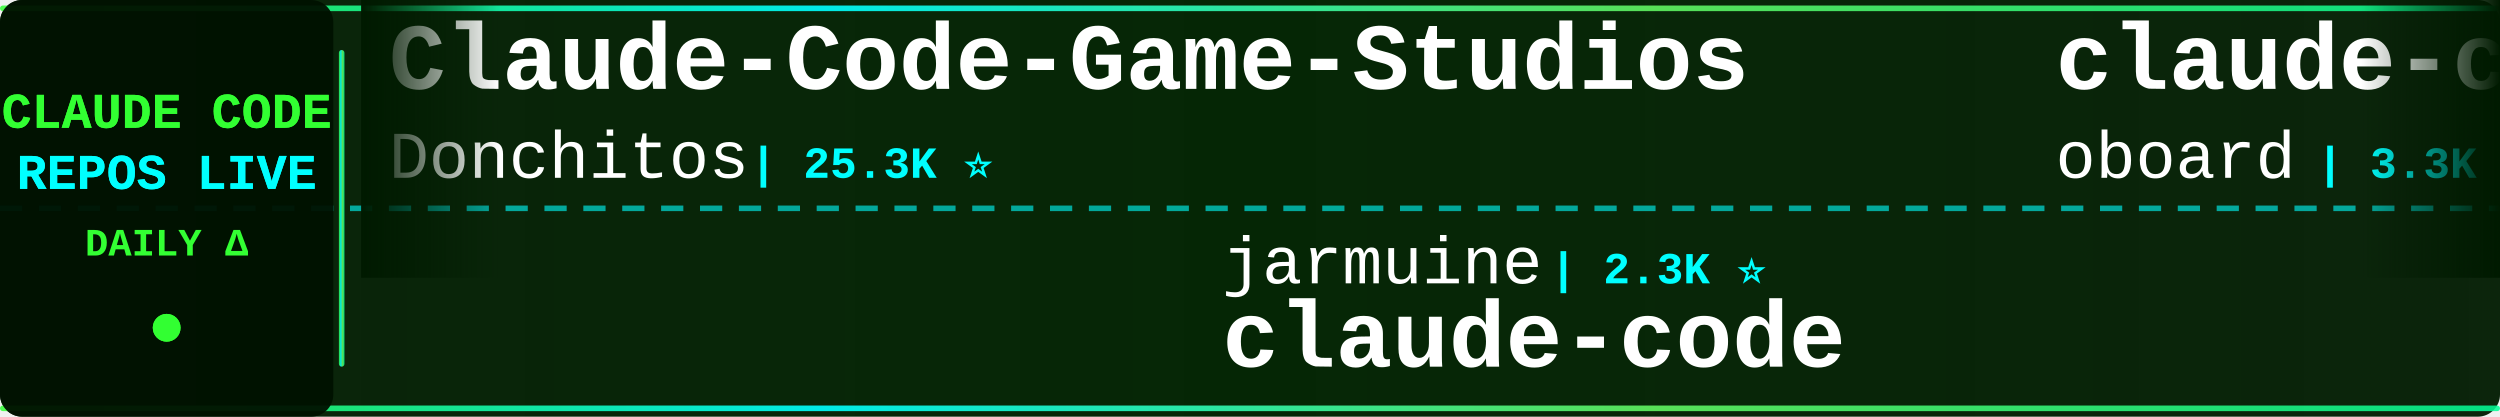
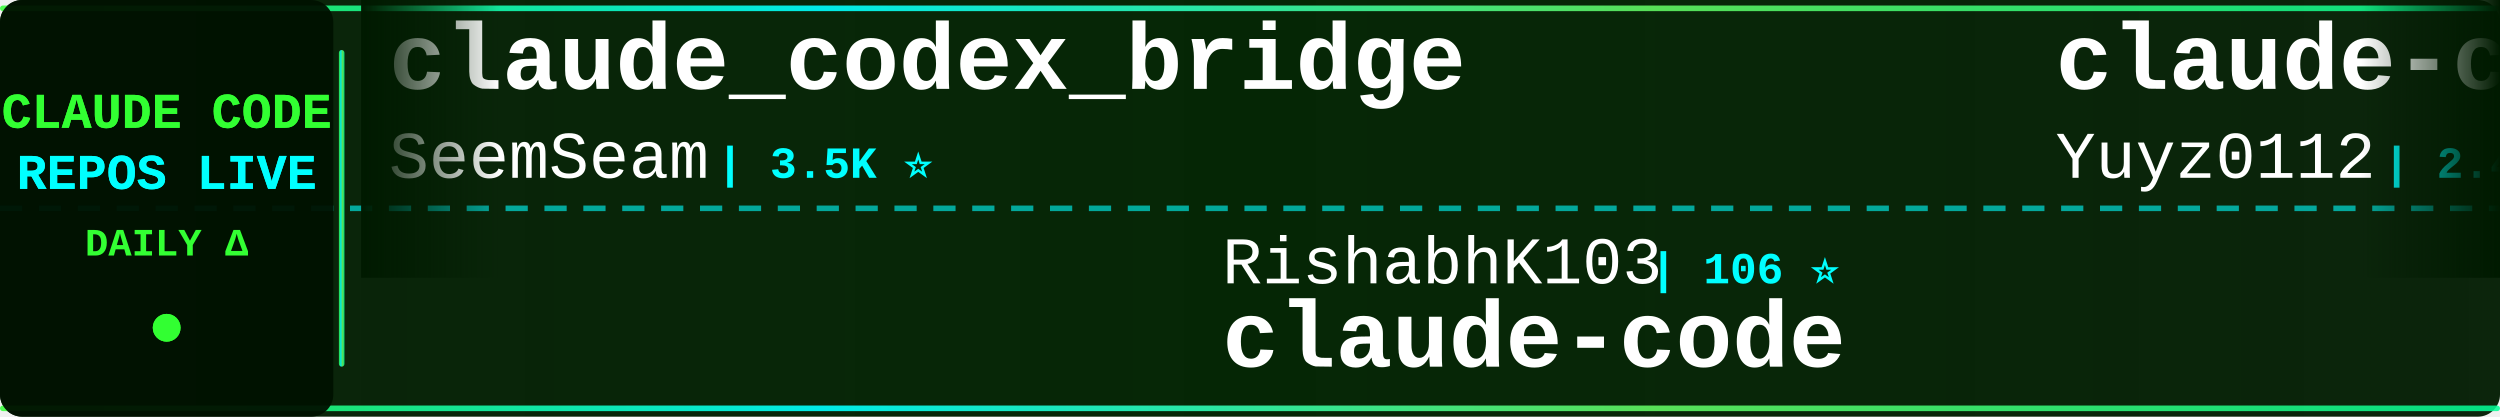
<svg xmlns="http://www.w3.org/2000/svg" width="900" height="150">
  <defs>
    <linearGradient id="tickerBg" x1="0%" y1="0%" x2="100%" y2="0%">
      <stop offset="0%" style="stop-color:#001a00;stop-opacity:0.95" />
      <stop offset="50%" style="stop-color:#002200;stop-opacity:0.98" />
      <stop offset="100%" style="stop-color:#001a00;stop-opacity:0.95" />
    </linearGradient>
    <linearGradient id="borderGrad" x1="0%" y1="0%" x2="100%" y2="0%">
      <stop offset="0%" style="stop-color:#33ff33;stop-opacity:0.85">
        <animate attributeName="stop-opacity" values="0.85;1;0.85" dur="2s" repeatCount="indefinite" />
      </stop>
      <stop offset="33%" style="stop-color:#00ffff;stop-opacity:0.9">
        <animate attributeName="stop-opacity" values="0.9;1;0.9" dur="2.2s" repeatCount="indefinite" />
      </stop>
      <stop offset="66%" style="stop-color:#66ff66;stop-opacity:0.85">
        <animate attributeName="stop-opacity" values="0.85;1;0.85" dur="1.8s" repeatCount="indefinite" />
      </stop>
      <stop offset="100%" style="stop-color:#00ff99;stop-opacity:0.85">
        <animate attributeName="stop-opacity" values="0.85;1;0.85" dur="2s" repeatCount="indefinite" />
      </stop>
    </linearGradient>
    <filter id="textGlow">
      <feGaussianBlur stdDeviation="0.1" result="coloredBlur" />
      <feMerge>
        <feMergeNode in="coloredBlur" />
        <feMergeNode in="SourceGraphic" />
      </feMerge>
    </filter>
    <filter id="metricGlow">
      <feGaussianBlur stdDeviation="0.2" result="coloredBlur" />
      <feMerge>
        <feMergeNode in="coloredBlur" />
        <feMergeNode in="SourceGraphic" />
      </feMerge>
    </filter>
    <linearGradient id="leftFade" x1="0%" y1="0%" x2="100%" y2="0%">
      <stop offset="0%" style="stop-color:#001a00;stop-opacity:1" />
      <stop offset="100%" style="stop-color:#001a00;stop-opacity:0" />
    </linearGradient>
    <linearGradient id="rightFade" x1="0%" y1="0%" x2="100%" y2="0%">
      <stop offset="0%" style="stop-color:#001a00;stop-opacity:0" />
      <stop offset="100%" style="stop-color:#001a00;stop-opacity:1" />
    </linearGradient>
  </defs>
  <rect width="900" height="150" fill="url(#tickerBg)" rx="8" />
  <rect x="0" y="2" width="900" height="2" fill="url(#borderGrad)" rx="1" />
  <rect x="0" y="146" width="900" height="2" fill="url(#borderGrad)" rx="1" />
  <line x1="0" y1="75" x2="900" y2="75" stroke="#00ffff" stroke-width="2" stroke-dasharray="8 6" opacity="0.6" />
  <rect x="0" y="0" width="120" height="150" fill="#001100" opacity="0.95" rx="8" />
  <text x="60" y="46" font-family="'Courier New', monospace" font-size="18" font-weight="bold" fill="#33ff33" text-anchor="middle" filter="url(#textGlow)">
    CLAUDE CODE
  </text>
  <text x="60" y="68" font-family="'Courier New', monospace" font-size="18" font-weight="bold" fill="#00ffff" text-anchor="middle" filter="url(#textGlow)">
    REPOS LIVE
  </text>
  <text x="60" y="92" font-family="'Courier New', monospace" font-size="14" font-weight="bold" fill="#33ff33" text-anchor="middle">
    DAILY Δ
  </text>
  <circle cx="60" cy="118" r="5" fill="#33ff33" filter="url(#metricGlow)">
    <animate attributeName="r" values="4;6;4" dur="1.5s" repeatCount="indefinite" />
    <animate attributeName="opacity" values="0.6;1;0.6" dur="1.5s" repeatCount="indefinite" />
  </circle>
  <rect x="122" y="18" width="2" height="114" fill="url(#borderGrad)" rx="1" />
  <clipPath id="tickerClip">
    <rect x="130" y="0" width="770" height="150" />
  </clipPath>
  <g clip-path="url(#tickerClip)">
    <g id="tickerItems">
      <animateTransform attributeName="transform" attributeType="XML" type="translate" from="0 0" to="-3000 0" dur="54s" repeatCount="indefinite" />
      <g transform="translate(0, 0)">
-         <text x="140" y="32" font-family="'Courier New', monospace" font-size="34" font-weight="bold" fill="#ffffff">Claude-Code-Game-Studios</text>
-         <text x="140" y="64" font-family="'Courier New', monospace" font-size="24" font-weight="normal" fill="#ffffff" opacity="1.0">Donchitos</text>
-         <text x="270" y="64" font-family="'Courier New', monospace" font-size="16" font-weight="bold" fill="#00ffff"> | 25.3K ⭐</text>
+         <text x="140" y="32" font-family="'Courier New', monospace" font-size="34" font-weight="bold" fill="#ffffff">claude_codex_bridge</text>
+         <text x="140" y="64" font-family="'Courier New', monospace" font-size="24" font-weight="normal" fill="#ffffff" opacity="1.0">SeemSeam</text>
+         <text x="258" y="64" font-family="'Courier New', monospace" font-size="16" font-weight="bold" fill="#00ffff"> | 3.5K ⭐</text>
      </g>
      <g transform="translate(300, 0)">
-         <text x="140" y="102" font-family="'Courier New', monospace" font-size="24" font-weight="normal" fill="#ffffff" opacity="1.0">jarmuine</text>
-         <text x="258" y="102" font-family="'Courier New', monospace" font-size="16" font-weight="bold" fill="#00ffff"> | 2.3K ⭐</text>
+         <text x="140" y="102" font-family="'Courier New', monospace" font-size="24" font-weight="normal" fill="#ffffff" opacity="1.0">RishabhK103</text>
+         <text x="294" y="102" font-family="'Courier New', monospace" font-size="16" font-weight="bold" fill="#00ffff"> | 106 ⭐</text>
        <text x="140" y="132" font-family="'Courier New', monospace" font-size="34" font-weight="bold" fill="#ffffff">claude-code</text>
      </g>
      <g transform="translate(600, 0)">
-         <text x="140" y="32" font-family="'Courier New', monospace" font-size="34" font-weight="bold" fill="#ffffff">claude-code-rev</text>
-         <text x="140" y="64" font-family="'Courier New', monospace" font-size="24" font-weight="normal" fill="#ffffff" opacity="1.0">oboard</text>
-         <text x="234" y="64" font-family="'Courier New', monospace" font-size="16" font-weight="bold" fill="#00ffff"> | 3.3K ⭐</text>
+         <text x="140" y="32" font-family="'Courier New', monospace" font-size="34" font-weight="bold" fill="#ffffff">claude-code-reverse</text>
+         <text x="140" y="64" font-family="'Courier New', monospace" font-size="24" font-weight="normal" fill="#ffffff" opacity="1.0">Yuyz0112</text>
+         <text x="258" y="64" font-family="'Courier New', monospace" font-size="16" font-weight="bold" fill="#00ffff"> | 2.4K ⭐</text>
      </g>
      <g transform="translate(900, 0)">
-         <text x="140" y="102" font-family="'Courier New', monospace" font-size="24" font-weight="normal" fill="#ffffff" opacity="1.0">freestylefly</text>
-         <text x="306" y="102" font-family="'Courier New', monospace" font-size="16" font-weight="bold" fill="#00ffff"> | 131 ⭐</text>
+         <text x="140" y="102" font-family="'Courier New', monospace" font-size="24" font-weight="normal" fill="#ffffff" opacity="1.0">alex000kim</text>
+         <text x="282" y="102" font-family="'Courier New', monospace" font-size="16" font-weight="bold" fill="#00ffff"> | 234 ⭐</text>
        <text x="140" y="132" font-family="'Courier New', monospace" font-size="34" font-weight="bold" fill="#ffffff">claude-code</text>
      </g>
      <g transform="translate(1200, 0)">
        <text x="140" y="32" font-family="'Courier New', monospace" font-size="34" font-weight="bold" fill="#ffffff">claude-code</text>
-         <text x="140" y="64" font-family="'Courier New', monospace" font-size="24" font-weight="normal" fill="#ffffff" opacity="1.0">anthropics</text>
-         <text x="282" y="64" font-family="'Courier New', monospace" font-size="16" font-weight="bold" fill="#00ffff"> | 147.5K ⭐ +20</text>
+         <text x="140" y="64" font-family="'Courier New', monospace" font-size="24" font-weight="normal" fill="#ffffff" opacity="1.0">claude-code-best</text>
+         <text x="354" y="64" font-family="'Courier New', monospace" font-size="16" font-weight="bold" fill="#00ffff"> | 22.7K ⭐ +2</text>
      </g>
      <g transform="translate(1500, 0)">
-         <text x="140" y="102" font-family="'Courier New', monospace" font-size="24" font-weight="normal" fill="#ffffff" opacity="1.0">centminmod</text>
-         <text x="282" y="102" font-family="'Courier New', monospace" font-size="16" font-weight="bold" fill="#00ffff"> | 2.6K ⭐ +2.6K</text>
-         <text x="140" y="132" font-family="'Courier New', monospace" font-size="34" font-weight="bold" fill="#ffffff">my-claude-code-setup</text>
+         <text x="140" y="102" font-family="'Courier New', monospace" font-size="24" font-weight="normal" fill="#ffffff" opacity="1.0">1rgs</text>
+         <text x="210" y="102" font-family="'Courier New', monospace" font-size="16" font-weight="bold" fill="#00ffff"> | 3.8K ⭐</text>
+         <text x="140" y="132" font-family="'Courier New', monospace" font-size="34" font-weight="bold" fill="#ffffff">claude-code-proxy</text>
      </g>
      <g transform="translate(1800, 0)">
-         <text x="140" y="32" font-family="'Courier New', monospace" font-size="34" font-weight="bold" fill="#ffffff">claude-coder</text>
-         <text x="140" y="64" font-family="'Courier New', monospace" font-size="24" font-weight="normal" fill="#ffffff" opacity="1.0">kodu-ai</text>
-         <text x="246" y="64" font-family="'Courier New', monospace" font-size="16" font-weight="bold" fill="#00ffff"> | 5.2K ⭐</text>
+         <text x="140" y="32" font-family="'Courier New', monospace" font-size="34" font-weight="bold" fill="#ffffff">claude-code-security-rev...</text>
+         <text x="140" y="64" font-family="'Courier New', monospace" font-size="24" font-weight="normal" fill="#ffffff" opacity="1.0">anthropics</text>
+         <text x="282" y="64" font-family="'Courier New', monospace" font-size="16" font-weight="bold" fill="#00ffff"> | 6.3K ⭐ +1</text>
      </g>
      <g transform="translate(2100, 0)">
-         <text x="140" y="102" font-family="'Courier New', monospace" font-size="24" font-weight="normal" fill="#ffffff" opacity="1.0">guanshan</text>
-         <text x="258" y="102" font-family="'Courier New', monospace" font-size="16" font-weight="bold" fill="#00ffff"> | 61 ⭐</text>
-         <text x="140" y="132" font-family="'Courier New', monospace" font-size="34" font-weight="bold" fill="#ffffff">ClaudeCode</text>
+         <text x="140" y="102" font-family="'Courier New', monospace" font-size="24" font-weight="normal" fill="#ffffff" opacity="1.0">feiskyer</text>
+         <text x="258" y="102" font-family="'Courier New', monospace" font-size="16" font-weight="bold" fill="#00ffff"> | 1.7K ⭐</text>
+         <text x="140" y="132" font-family="'Courier New', monospace" font-size="34" font-weight="bold" fill="#ffffff">claude-code-settings</text>
      </g>
      <g transform="translate(2400, 0)">
-         <text x="140" y="32" font-family="'Courier New', monospace" font-size="34" font-weight="bold" fill="#ffffff">Claude-Code-Source-Study</text>
-         <text x="140" y="64" font-family="'Courier New', monospace" font-size="24" font-weight="normal" fill="#ffffff" opacity="1.0">luyao618</text>
-         <text x="258" y="64" font-family="'Courier New', monospace" font-size="16" font-weight="bold" fill="#00ffff"> | 1.7K ⭐</text>
+         <text x="140" y="32" font-family="'Courier New', monospace" font-size="34" font-weight="bold" fill="#ffffff">everything-claude-code</text>
+         <text x="140" y="64" font-family="'Courier New', monospace" font-size="24" font-weight="normal" fill="#ffffff" opacity="1.0">WorldFlowAI</text>
+         <text x="294" y="64" font-family="'Courier New', monospace" font-size="16" font-weight="bold" fill="#00ffff"> | 3.4K ⭐ +11</text>
      </g>
      <g transform="translate(2700, 0)">
-         <text x="140" y="102" font-family="'Courier New', monospace" font-size="24" font-weight="normal" fill="#ffffff" opacity="1.0">codeaashu</text>
-         <text x="270" y="102" font-family="'Courier New', monospace" font-size="16" font-weight="bold" fill="#00ffff"> | 3.3K ⭐</text>
-         <text x="140" y="132" font-family="'Courier New', monospace" font-size="34" font-weight="bold" fill="#ffffff">claude-code</text>
+         <text x="140" y="102" font-family="'Courier New', monospace" font-size="24" font-weight="normal" fill="#ffffff" opacity="1.0">musistudio</text>
+         <text x="282" y="102" font-family="'Courier New', monospace" font-size="16" font-weight="bold" fill="#00ffff"> | 37.4K ⭐ +4</text>
+         <text x="140" y="132" font-family="'Courier New', monospace" font-size="34" font-weight="bold" fill="#ffffff">claude-code-router</text>
      </g>
      <g transform="translate(3000, 0)">
-         <text x="140" y="32" font-family="'Courier New', monospace" font-size="34" font-weight="bold" fill="#ffffff">Claude-Code-Game-Studios</text>
-         <text x="140" y="64" font-family="'Courier New', monospace" font-size="24" font-weight="normal" fill="#ffffff" opacity="1.0">Donchitos</text>
-         <text x="270" y="64" font-family="'Courier New', monospace" font-size="16" font-weight="bold" fill="#00ffff"> | 25.3K ⭐</text>
+         <text x="140" y="32" font-family="'Courier New', monospace" font-size="34" font-weight="bold" fill="#ffffff">claude_codex_bridge</text>
+         <text x="140" y="64" font-family="'Courier New', monospace" font-size="24" font-weight="normal" fill="#ffffff" opacity="1.0">SeemSeam</text>
+         <text x="258" y="64" font-family="'Courier New', monospace" font-size="16" font-weight="bold" fill="#00ffff"> | 3.5K ⭐</text>
      </g>
      <g transform="translate(3300, 0)">
-         <text x="140" y="102" font-family="'Courier New', monospace" font-size="24" font-weight="normal" fill="#ffffff" opacity="1.0">jarmuine</text>
-         <text x="258" y="102" font-family="'Courier New', monospace" font-size="16" font-weight="bold" fill="#00ffff"> | 2.3K ⭐</text>
+         <text x="140" y="102" font-family="'Courier New', monospace" font-size="24" font-weight="normal" fill="#ffffff" opacity="1.0">RishabhK103</text>
+         <text x="294" y="102" font-family="'Courier New', monospace" font-size="16" font-weight="bold" fill="#00ffff"> | 106 ⭐</text>
        <text x="140" y="132" font-family="'Courier New', monospace" font-size="34" font-weight="bold" fill="#ffffff">claude-code</text>
      </g>
      <g transform="translate(3600, 0)">
-         <text x="140" y="32" font-family="'Courier New', monospace" font-size="34" font-weight="bold" fill="#ffffff">claude-code-rev</text>
-         <text x="140" y="64" font-family="'Courier New', monospace" font-size="24" font-weight="normal" fill="#ffffff" opacity="1.0">oboard</text>
-         <text x="234" y="64" font-family="'Courier New', monospace" font-size="16" font-weight="bold" fill="#00ffff"> | 3.3K ⭐</text>
+         <text x="140" y="32" font-family="'Courier New', monospace" font-size="34" font-weight="bold" fill="#ffffff">claude-code-reverse</text>
+         <text x="140" y="64" font-family="'Courier New', monospace" font-size="24" font-weight="normal" fill="#ffffff" opacity="1.0">Yuyz0112</text>
+         <text x="258" y="64" font-family="'Courier New', monospace" font-size="16" font-weight="bold" fill="#00ffff"> | 2.4K ⭐</text>
      </g>
      <g transform="translate(3900, 0)">
-         <text x="140" y="102" font-family="'Courier New', monospace" font-size="24" font-weight="normal" fill="#ffffff" opacity="1.0">freestylefly</text>
-         <text x="306" y="102" font-family="'Courier New', monospace" font-size="16" font-weight="bold" fill="#00ffff"> | 131 ⭐</text>
+         <text x="140" y="102" font-family="'Courier New', monospace" font-size="24" font-weight="normal" fill="#ffffff" opacity="1.0">alex000kim</text>
+         <text x="282" y="102" font-family="'Courier New', monospace" font-size="16" font-weight="bold" fill="#00ffff"> | 234 ⭐</text>
        <text x="140" y="132" font-family="'Courier New', monospace" font-size="34" font-weight="bold" fill="#ffffff">claude-code</text>
      </g>
    </g>
  </g>
  <rect x="130" y="0" width="50" height="100" fill="url(#leftFade)" />
  <rect x="850" y="0" width="50" height="100" fill="url(#rightFade)" />
</svg>
